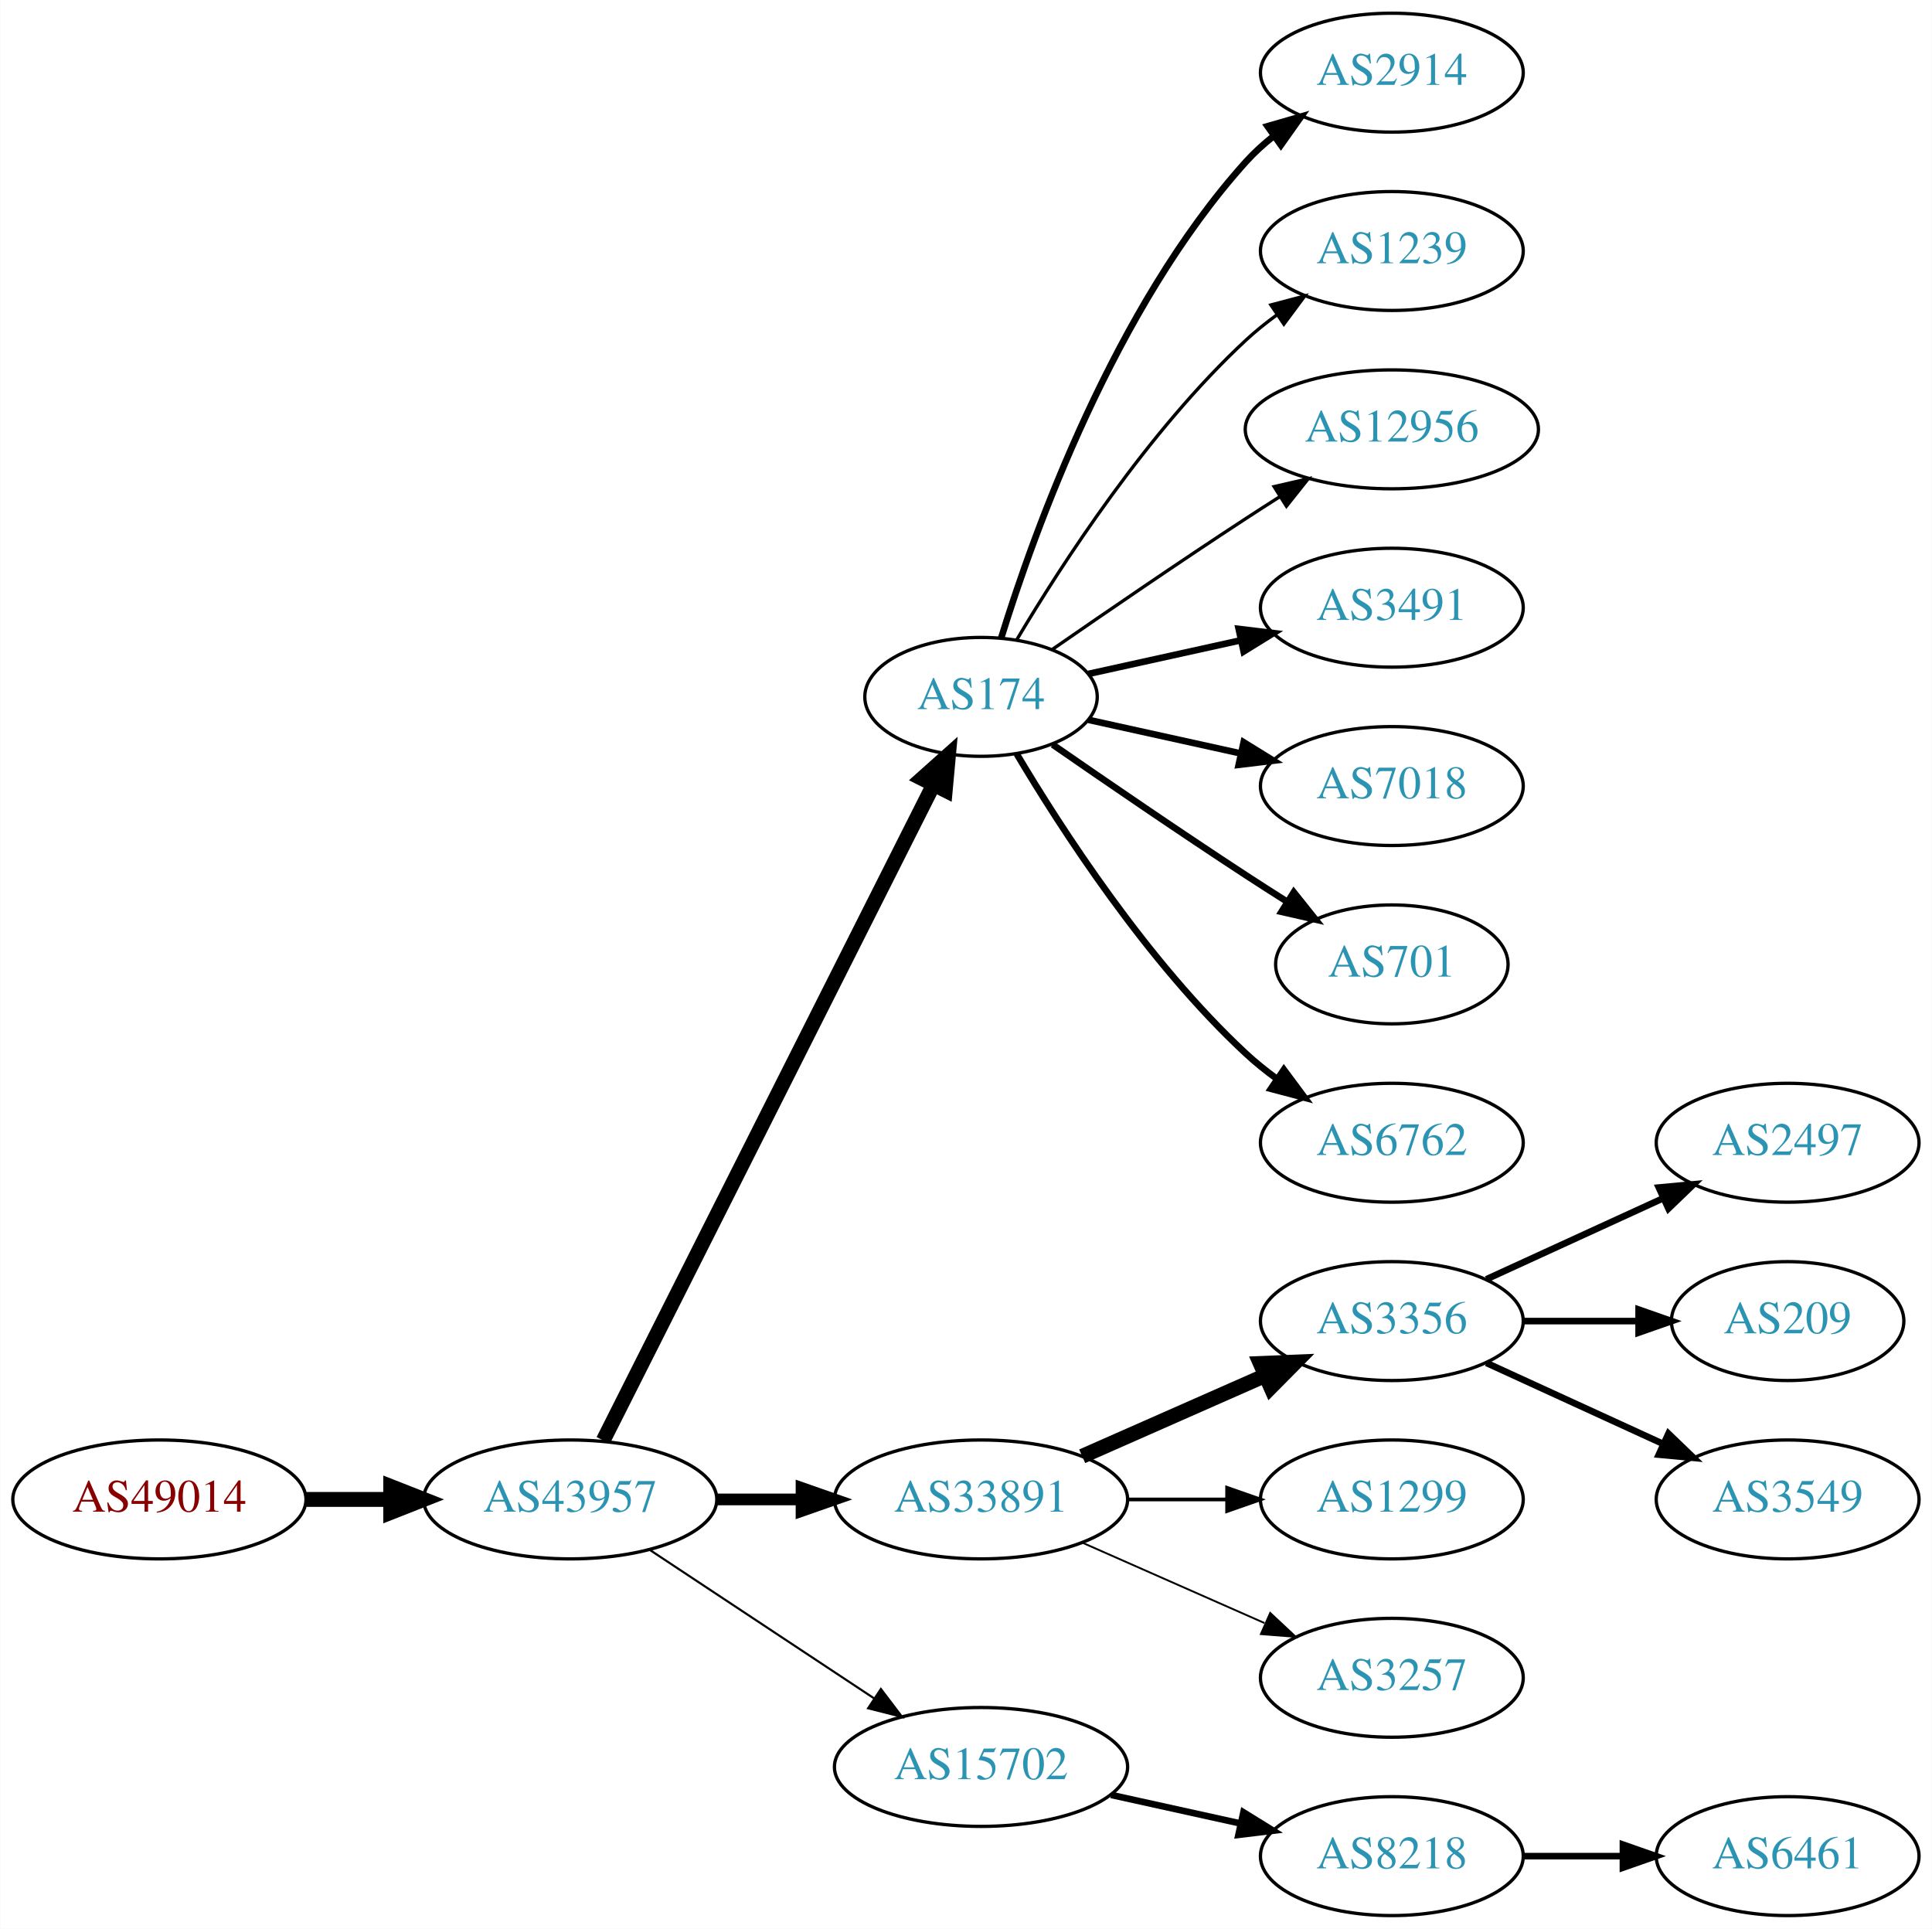
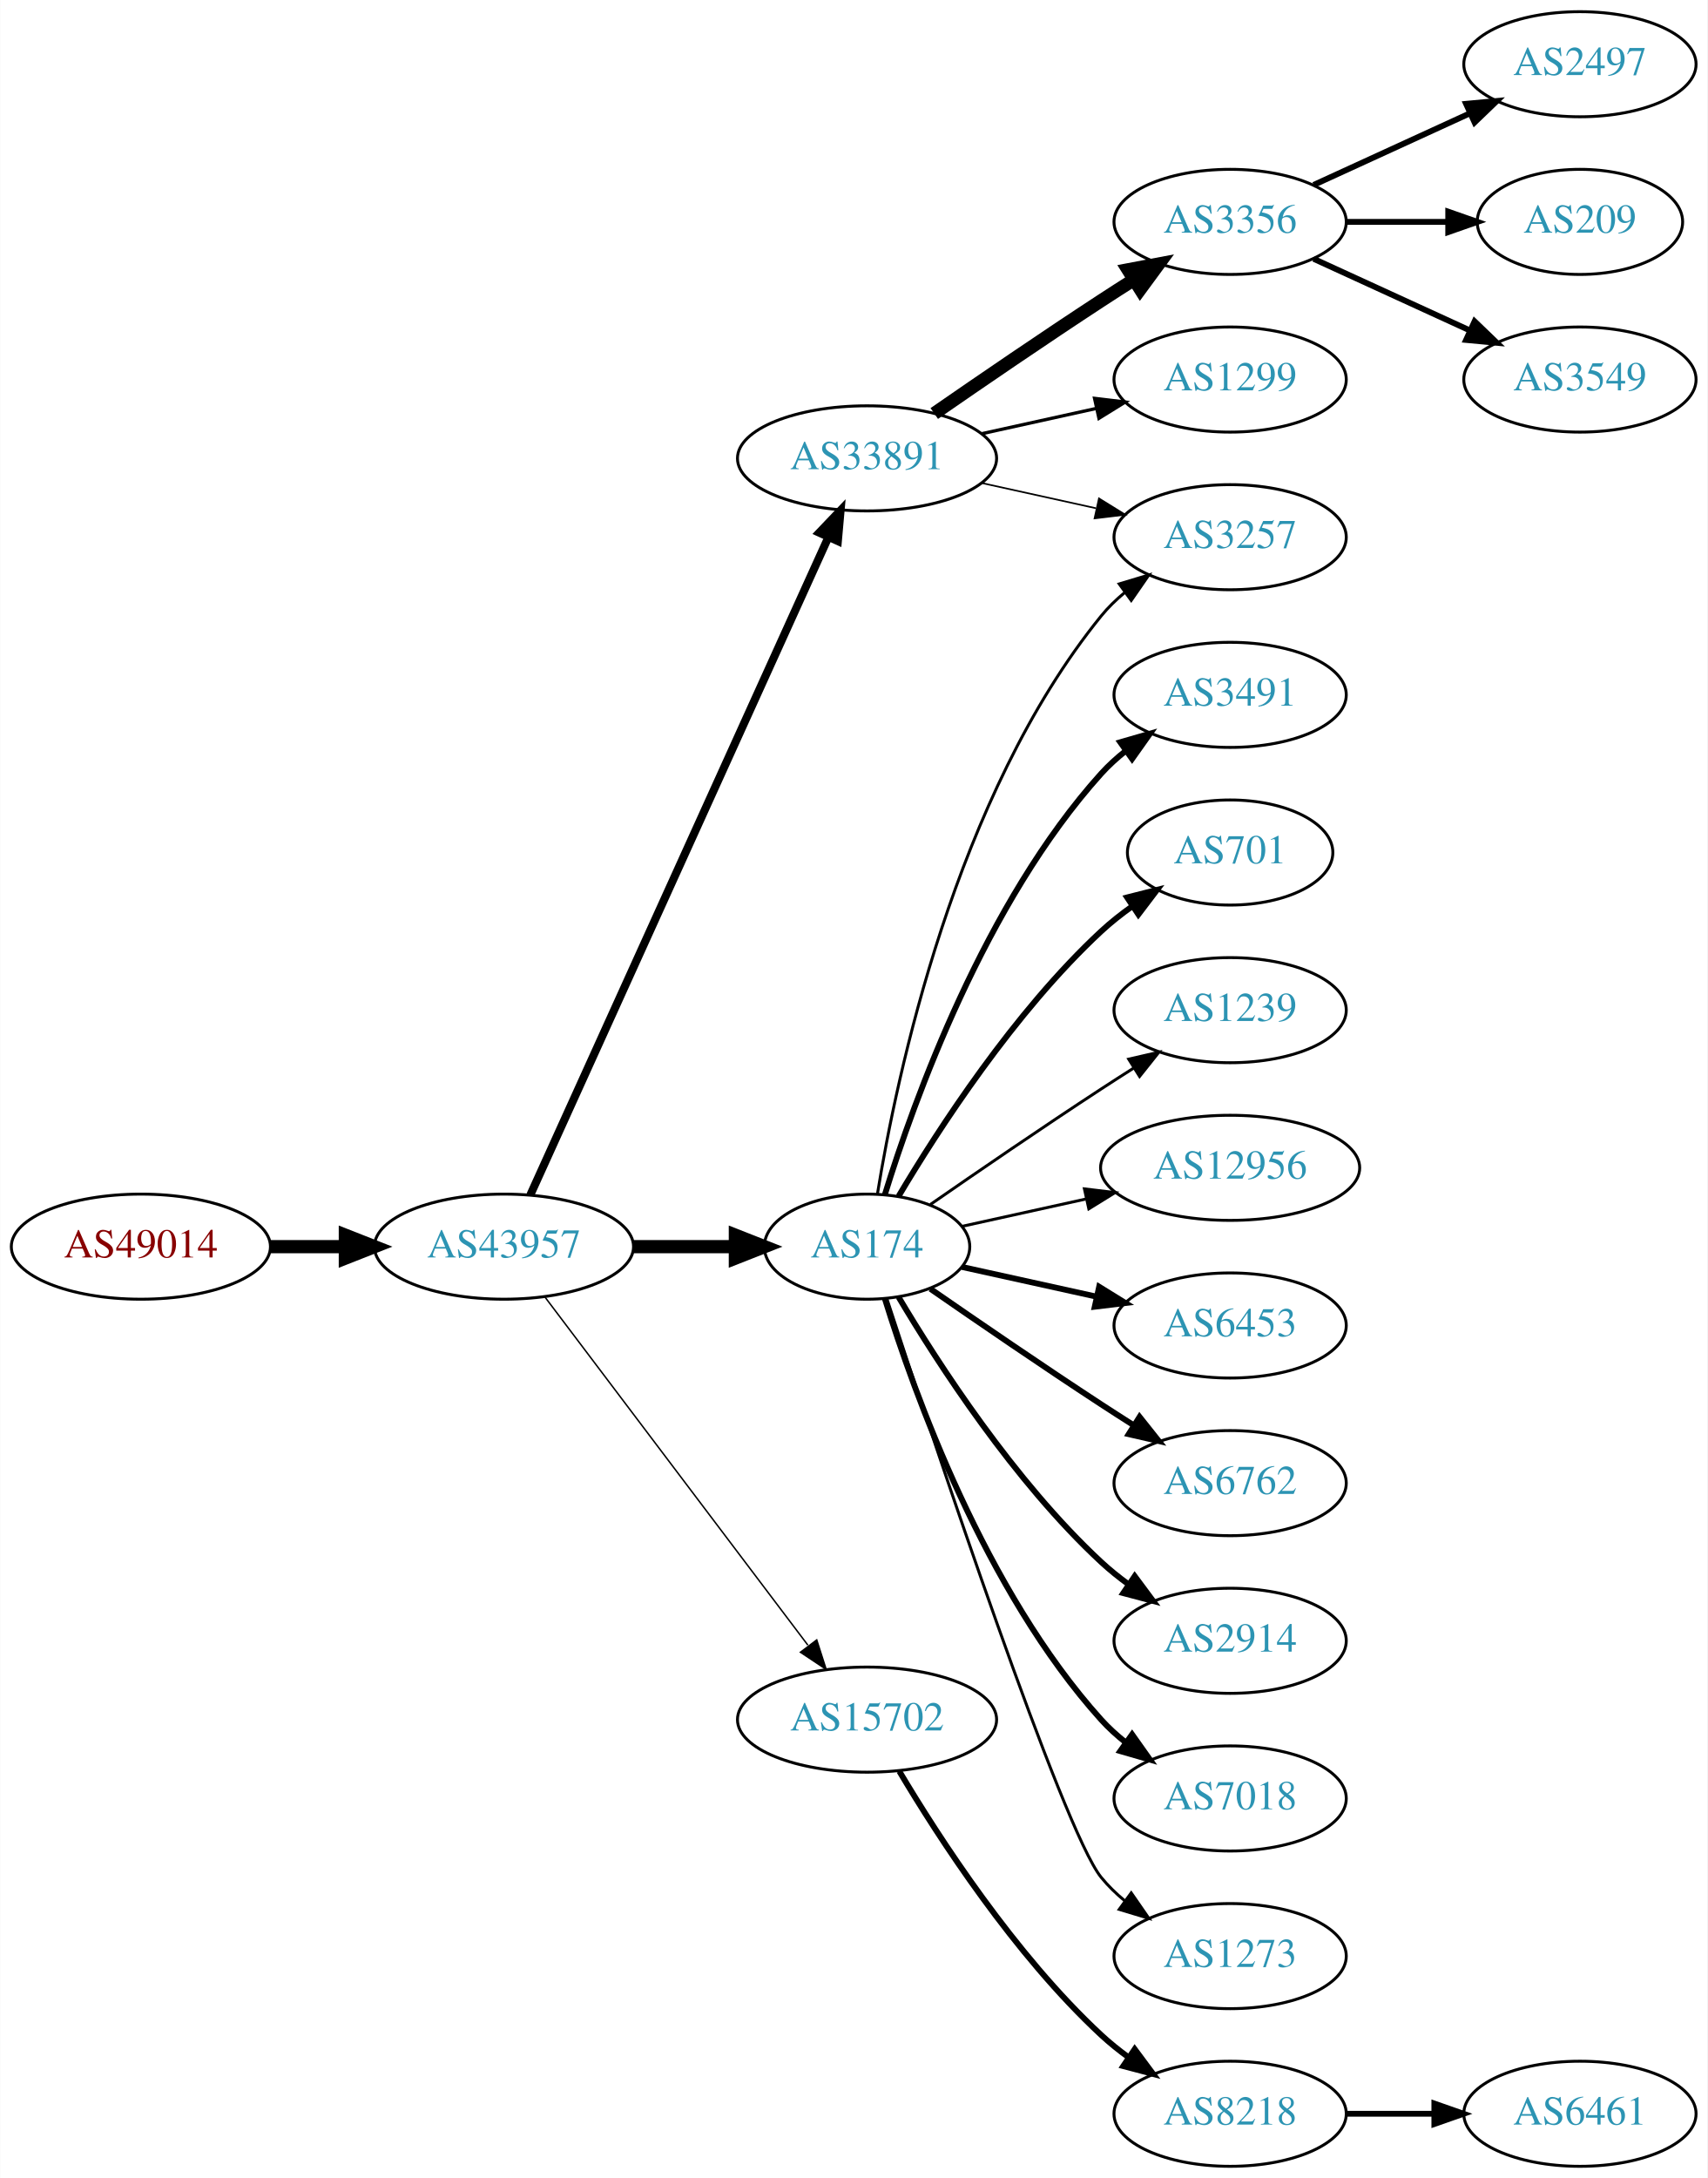
- <svg xmlns="http://www.w3.org/2000/svg" xmlns:xlink="http://www.w3.org/1999/xlink" width="585pt" height="584pt" viewBox="0.00 0.00 584.86 584.00">
-   <g id="graph0" class="graph" transform="scale(1 1) rotate(0) translate(4 580)">
-     <polygon fill="white" stroke="none" points="-4,4 -4,-580 580.862,-580 580.862,4 -4,4" />
+ <svg xmlns="http://www.w3.org/2000/svg" xmlns:xlink="http://www.w3.org/1999/xlink" width="585pt" height="746pt" viewBox="0.00 0.00 584.86 746.00">
+   <g id="graph0" class="graph" transform="scale(1 1) rotate(0) translate(4 742)">
+     <polygon fill="white" stroke="none" points="-4,4 -4,-742 580.862,-742 580.862,4 -4,4" />
    <g id="node1" class="node">
      <g id="a_node1">
        <a xlink:href="/asn/49014" xlink:title="AS49014 ~ Wirtschaftskammer Oesterreich [AT]">
-           <ellipse fill="#ffffff" stroke="black" cx="44.196" cy="-126" rx="44.393" ry="18" />
-           <text text-anchor="middle" x="44.196" y="-122.3" font-family="Times,serif" font-size="14.00" fill="#880000">AS49014</text>
+           <ellipse fill="#ffffff" stroke="black" cx="44.196" cy="-315" rx="44.393" ry="18" />
+           <text text-anchor="middle" x="44.196" y="-311.3" font-family="Times,serif" font-size="14.00" fill="#880000">AS49014</text>
        </a>
      </g>
    </g>
    <g id="node2" class="node">
      <g id="a_node2">
        <a xlink:href="/asn/43957" xlink:title="AS43957 ~ WNT Telecommunication GmbH [AT]">
-           <ellipse fill="#ffffff" stroke="black" cx="168.588" cy="-126" rx="44.393" ry="18" />
-           <text text-anchor="middle" x="168.588" y="-122.3" font-family="Times,serif" font-size="14.00" fill="#2c94b3">AS43957</text>
+           <ellipse fill="#ffffff" stroke="black" cx="168.588" cy="-315" rx="44.393" ry="18" />
+           <text text-anchor="middle" x="168.588" y="-311.3" font-family="Times,serif" font-size="14.00" fill="#2c94b3">AS43957</text>
        </a>
      </g>
    </g>
    <g id="edge1" class="edge">
-       <path fill="none" stroke="black" stroke-width="4.5" d="M88.692,-126C96.898,-126 105.569,-126 114.041,-126" />
-       <polygon fill="black" stroke="black" stroke-width="4.5" points="114.233,-129.938 124.233,-126 114.233,-122.063 114.233,-129.938" />
+       <path fill="none" stroke="black" stroke-width="4.5" d="M88.692,-315C96.898,-315 105.569,-315 114.041,-315" />
+       <polygon fill="black" stroke="black" stroke-width="4.5" points="114.233,-318.938 124.233,-315 114.233,-311.063 114.233,-318.938" />
    </g>
    <g id="node3" class="node">
      <g id="a_node3">
-         <a xlink:href="/asn/174" xlink:title="AS174 ~ Cogent Communications [US]">
-           <ellipse fill="#ffffff" stroke="black" cx="292.98" cy="-369" rx="35.194" ry="18" />
-           <text text-anchor="middle" x="292.98" y="-365.3" font-family="Times,serif" font-size="14.00" fill="#2c94b3">AS174</text>
+         <a xlink:href="/asn/33891" xlink:title="AS33891 ~ CORE-BACKBONE GMBH GLOBAL NETWORK [DE]">
+           <ellipse fill="#ffffff" stroke="black" cx="292.98" cy="-585" rx="44.393" ry="18" />
+           <text text-anchor="middle" x="292.98" y="-581.3" font-family="Times,serif" font-size="14.00" fill="#2c94b3">AS33891</text>
        </a>
      </g>
    </g>
    <g id="edge2" class="edge">
-       <path fill="none" stroke="black" stroke-width="4.5" d="M178.588,-143.868C199.859,-186.101 253.335,-292.272 278.496,-342.227" />
-       <polygon fill="black" stroke="black" stroke-width="4.5" points="275.117,-344.273 283.132,-351.433 282.151,-340.731 275.117,-344.273" />
+       <path fill="none" stroke="black" stroke-width="2.75" d="M177.619,-332.715C198.539,-378.867 254.822,-503.028 279.778,-558.082" />
+       <polygon fill="black" stroke="black" stroke-width="2.75" points="276.604,-559.556 283.92,-567.219 282.979,-556.666 276.604,-559.556" />
    </g>
    <g id="node4" class="node">
      <g id="a_node4">
-         <a xlink:href="/asn/33891" xlink:title="AS33891 ~ CORE-BACKBONE GMBH GLOBAL NETWORK [DE]">
-           <ellipse fill="#ffffff" stroke="black" cx="292.98" cy="-126" rx="44.393" ry="18" />
-           <text text-anchor="middle" x="292.98" y="-122.3" font-family="Times,serif" font-size="14.00" fill="#2c94b3">AS33891</text>
+         <a xlink:href="/asn/15702" xlink:title="AS15702 ~ Onstage Online GmbH [AT]">
+           <ellipse fill="#ffffff" stroke="black" cx="292.98" cy="-153" rx="44.393" ry="18" />
+           <text text-anchor="middle" x="292.98" y="-149.3" font-family="Times,serif" font-size="14.00" fill="#2c94b3">AS15702</text>
        </a>
      </g>
    </g>
    <g id="edge3" class="edge">
-       <path fill="none" stroke="black" stroke-width="3.536" d="M213.084,-126C221.29,-126 229.961,-126 238.434,-126" />
-       <polygon fill="black" stroke="black" stroke-width="3.536" points="238.625,-129.5 248.625,-126 238.625,-122.5 238.625,-129.5" />
+       <path fill="none" stroke="black" stroke-width="0.5" d="M182.686,-297.663C204.311,-269.04 247.582,-211.767 272.705,-178.514" />
+       <polygon fill="black" stroke="black" stroke-width="0.5" points="275.741,-180.301 278.976,-170.212 270.156,-176.081 275.741,-180.301" />
    </g>
    <g id="node5" class="node">
      <g id="a_node5">
-         <a xlink:href="/asn/15702" xlink:title="AS15702 ~ Onstage Online GmbH [AT]">
-           <ellipse fill="#ffffff" stroke="black" cx="292.98" cy="-45" rx="44.393" ry="18" />
-           <text text-anchor="middle" x="292.98" y="-41.3" font-family="Times,serif" font-size="14.00" fill="#2c94b3">AS15702</text>
+         <a xlink:href="/asn/174" xlink:title="AS174 ~ Cogent Communications [US]">
+           <ellipse fill="#ffffff" stroke="black" cx="292.98" cy="-315" rx="35.194" ry="18" />
+           <text text-anchor="middle" x="292.98" y="-311.3" font-family="Times,serif" font-size="14.00" fill="#2c94b3">AS174</text>
        </a>
      </g>
    </g>
    <g id="edge4" class="edge">
-       <path fill="none" stroke="black" stroke-width="0.643" d="M192.609,-110.765C211.841,-98.037 239.449,-79.766 260.686,-65.711" />
-       <polygon fill="black" stroke="black" stroke-width="0.643" points="262.655,-68.605 269.063,-60.167 258.792,-62.767 262.655,-68.605" />
+       <path fill="none" stroke="black" stroke-width="4.5" d="M213.084,-315C224.341,-315 236.473,-315 247.767,-315" />
+       <polygon fill="black" stroke="black" stroke-width="4.5" points="247.854,-318.938 257.854,-315 247.854,-311.063 247.854,-318.938" />
    </g>
    <g id="node6" class="node">
      <g id="a_node6">
-         <a xlink:href="/asn/2914" xlink:title="AS2914 ~ NTT America, Inc. [US]">
-           <ellipse fill="#ffffff" stroke="black" cx="417.373" cy="-558" rx="39.794" ry="18" />
-           <text text-anchor="middle" x="417.373" y="-554.3" font-family="Times,serif" font-size="14.00" fill="#2c94b3">AS2914</text>
+         <a xlink:href="/asn/3356" xlink:title="AS3356 ~ Level 3 Parent, LLC [US]">
+           <ellipse fill="#ffffff" stroke="black" cx="417.373" cy="-666" rx="39.794" ry="18" />
+           <text text-anchor="middle" x="417.373" y="-662.3" font-family="Times,serif" font-size="14.00" fill="#2c94b3">AS3356</text>
        </a>
      </g>
    </g>
    <g id="edge5" class="edge">
-       <path fill="none" stroke="black" stroke-width="2" d="M299.118,-386.94C309.021,-418.979 333.359,-486.812 373.176,-531 375.693,-533.792 378.564,-536.401 381.603,-538.812" />
-       <polygon fill="black" stroke="black" stroke-width="2" points="379.732,-541.776 389.911,-544.715 383.786,-536.07 379.732,-541.776" />
+       <path fill="none" stroke="black" stroke-width="4.5" d="M316.011,-600.367C331.813,-611.305 353.67,-626.261 373.176,-639 376.758,-641.339 380.529,-643.759 384.289,-646.144" />
+       <polygon fill="black" stroke="black" stroke-width="4.5" points="382.39,-649.601 392.95,-651.596 386.585,-642.936 382.39,-649.601" />
    </g>
    <g id="node7" class="node">
      <g id="a_node7">
-         <a xlink:href="/asn/1239" xlink:title="AS1239 ~ Sprint [US]">
-           <ellipse fill="#ffffff" stroke="black" cx="417.373" cy="-504" rx="39.794" ry="18" />
-           <text text-anchor="middle" x="417.373" y="-500.3" font-family="Times,serif" font-size="14.00" fill="#2c94b3">AS1239</text>
+         <a xlink:href="/asn/3257" xlink:title="AS3257 ~ GTT [DE]">
+           <ellipse fill="#ffffff" stroke="black" cx="417.373" cy="-558" rx="39.794" ry="18" />
+           <text text-anchor="middle" x="417.373" y="-554.3" font-family="Times,serif" font-size="14.00" fill="#2c94b3">AS3257</text>
        </a>
      </g>
    </g>
    <g id="edge6" class="edge">
-       <path fill="none" stroke="black" d="M303.793,-386.279C317.299,-409.011 343.359,-449.314 373.176,-477 376.083,-479.699 379.296,-482.28 382.62,-484.703" />
-       <polygon fill="black" stroke="black" points="380.755,-487.667 390.998,-490.375 384.679,-481.87 380.755,-487.667" />
+       <path fill="none" stroke="black" stroke-width="0.562" d="M332.37,-576.531C344.761,-573.798 358.608,-570.743 371.429,-567.915" />
+       <polygon fill="black" stroke="black" stroke-width="0.562" points="372.432,-571.278 381.443,-565.705 370.924,-564.442 372.432,-571.278" />
    </g>
    <g id="node8" class="node">
      <g id="a_node8">
-         <a xlink:href="/asn/12956" xlink:title="AS12956 ~ TELXIUS [ES]">
-           <ellipse fill="#ffffff" stroke="black" cx="417.373" cy="-450" rx="44.393" ry="18" />
-           <text text-anchor="middle" x="417.373" y="-446.3" font-family="Times,serif" font-size="14.00" fill="#2c94b3">AS12956</text>
+         <a xlink:href="/asn/1299" xlink:title="AS1299 ~ Telia Carrier [EU]">
+           <ellipse fill="#ffffff" stroke="black" cx="417.373" cy="-612" rx="39.794" ry="18" />
+           <text text-anchor="middle" x="417.373" y="-608.3" font-family="Times,serif" font-size="14.00" fill="#2c94b3">AS1299</text>
        </a>
      </g>
    </g>
    <g id="edge7" class="edge">
-       <path fill="none" stroke="black" d="M314.671,-383.44C330.563,-394.449 353.113,-409.897 373.176,-423 376.497,-425.169 379.98,-427.406 383.466,-429.621" />
-       <polygon fill="black" stroke="black" points="381.722,-432.66 392.048,-435.032 385.455,-426.738 381.722,-432.66" />
+       <path fill="none" stroke="black" stroke-width="1.125" d="M332.37,-593.469C344.761,-596.202 358.608,-599.257 371.429,-602.085" />
+       <polygon fill="black" stroke="black" stroke-width="1.125" points="370.924,-605.558 381.443,-604.295 372.432,-598.722 370.924,-605.558" />
    </g>
    <g id="node9" class="node">
      <g id="a_node9">
+         <a xlink:href="/asn/8218" xlink:title="AS8218 ~ legacy Neotelecoms [FR]">
+           <ellipse fill="#ffffff" stroke="black" cx="417.373" cy="-18" rx="39.794" ry="18" />
+           <text text-anchor="middle" x="417.373" y="-14.3" font-family="Times,serif" font-size="14.00" fill="#2c94b3">AS8218</text>
+         </a>
+       </g>
+     </g>
+     <g id="edge8" class="edge">
+       <path fill="none" stroke="black" stroke-width="2" d="M304.026,-135.329C317.597,-112.528 343.529,-72.528 373.176,-45 376.083,-42.301 379.296,-39.72 382.62,-37.297" />
+       <polygon fill="black" stroke="black" stroke-width="2" points="384.679,-40.13 390.998,-31.625 380.755,-34.333 384.679,-40.13" />
+     </g>
+     <g id="edge22" class="edge">
+       <path fill="none" stroke="black" d="M296.561,-333.178C303.016,-372.997 323.088,-469.286 373.176,-531 375.545,-533.918 378.318,-536.612 381.295,-539.075" />
+       <polygon fill="black" stroke="black" points="379.371,-542.003 389.517,-545.052 383.486,-536.341 379.371,-542.003" />
+     </g>
+     <g id="node14" class="node">
+       <g id="a_node14">
        <a xlink:href="/asn/3491" xlink:title="AS3491 ~ PCCW Global, Inc. [US]">
+           <ellipse fill="#ffffff" stroke="black" cx="417.373" cy="-504" rx="39.794" ry="18" />
+           <text text-anchor="middle" x="417.373" y="-500.3" font-family="Times,serif" font-size="14.00" fill="#2c94b3">AS3491</text>
+         </a>
+       </g>
+     </g>
+     <g id="edge13" class="edge">
+       <path fill="none" stroke="black" stroke-width="2" d="M299.118,-332.94C309.021,-364.979 333.359,-432.812 373.176,-477 375.693,-479.792 378.564,-482.401 381.603,-484.812" />
+       <polygon fill="black" stroke="black" stroke-width="2" points="379.732,-487.776 389.911,-490.715 383.786,-482.07 379.732,-487.776" />
+     </g>
+     <g id="node15" class="node">
+       <g id="a_node15">
+         <a xlink:href="/asn/701" xlink:title="AS701 ~ UUNET [US]">
+           <ellipse fill="#ffffff" stroke="black" cx="417.373" cy="-450" rx="35.194" ry="18" />
+           <text text-anchor="middle" x="417.373" y="-446.3" font-family="Times,serif" font-size="14.00" fill="#2c94b3">AS701</text>
+         </a>
+       </g>
+     </g>
+     <g id="edge14" class="edge">
+       <path fill="none" stroke="black" stroke-width="2" d="M303.793,-332.279C317.299,-355.011 343.359,-395.314 373.176,-423 376.474,-426.061 380.166,-428.972 383.967,-431.672" />
+       <polygon fill="black" stroke="black" stroke-width="2" points="382.078,-434.619 392.348,-437.22 385.941,-428.781 382.078,-434.619" />
+     </g>
+     <g id="node16" class="node">
+       <g id="a_node16">
+         <a xlink:href="/asn/1239" xlink:title="AS1239 ~ Sprint [US]">
          <ellipse fill="#ffffff" stroke="black" cx="417.373" cy="-396" rx="39.794" ry="18" />
-           <text text-anchor="middle" x="417.373" y="-392.3" font-family="Times,serif" font-size="14.00" fill="#2c94b3">AS3491</text>
-         </a>
-       </g>
-     </g>
-     <g id="edge8" class="edge">
-       <path fill="none" stroke="black" stroke-width="2" d="M325.499,-375.953C339.56,-379.055 356.378,-382.765 371.702,-386.146" />
-       <polygon fill="black" stroke="black" stroke-width="2" points="370.993,-389.573 381.512,-388.31 372.501,-382.738 370.993,-389.573" />
-     </g>
-     <g id="node10" class="node">
-       <g id="a_node10">
-         <a xlink:href="/asn/7018" xlink:title="AS7018 ~ AT&amp;T Services, Inc. [US]">
-           <ellipse fill="#ffffff" stroke="black" cx="417.373" cy="-342" rx="39.794" ry="18" />
-           <text text-anchor="middle" x="417.373" y="-338.3" font-family="Times,serif" font-size="14.00" fill="#2c94b3">AS7018</text>
-         </a>
-       </g>
-     </g>
-     <g id="edge9" class="edge">
-       <path fill="none" stroke="black" stroke-width="2" d="M325.499,-362.047C339.56,-358.945 356.378,-355.235 371.702,-351.854" />
-       <polygon fill="black" stroke="black" stroke-width="2" points="372.501,-355.262 381.512,-349.69 370.993,-348.427 372.501,-355.262" />
-     </g>
-     <g id="node11" class="node">
-       <g id="a_node11">
-         <a xlink:href="/asn/701" xlink:title="AS701 ~ UUNET [US]">
-           <ellipse fill="#ffffff" stroke="black" cx="417.373" cy="-288" rx="35.194" ry="18" />
-           <text text-anchor="middle" x="417.373" y="-284.3" font-family="Times,serif" font-size="14.00" fill="#2c94b3">AS701</text>
-         </a>
-       </g>
-     </g>
-     <g id="edge10" class="edge">
-       <path fill="none" stroke="black" stroke-width="2" d="M314.671,-354.56C330.563,-343.551 353.113,-328.103 373.176,-315 377.221,-312.358 381.507,-309.615 385.746,-306.933" />
-       <polygon fill="black" stroke="black" stroke-width="2" points="387.683,-309.85 394.29,-301.568 383.96,-303.921 387.683,-309.85" />
-     </g>
-     <g id="node12" class="node">
-       <g id="a_node12">
+           <text text-anchor="middle" x="417.373" y="-392.3" font-family="Times,serif" font-size="14.00" fill="#2c94b3">AS1239</text>
+         </a>
+       </g>
+     </g>
+     <g id="edge15" class="edge">
+       <path fill="none" stroke="black" d="M314.671,-329.44C330.563,-340.449 353.113,-355.897 373.176,-369 376.758,-371.339 380.529,-373.759 384.289,-376.144" />
+       <polygon fill="black" stroke="black" points="382.623,-379.231 392.95,-381.596 386.352,-373.307 382.623,-379.231" />
+     </g>
+     <g id="node17" class="node">
+       <g id="a_node17">
+         <a xlink:href="/asn/12956" xlink:title="AS12956 ~ TELXIUS [ES]">
+           <ellipse fill="#ffffff" stroke="black" cx="417.373" cy="-342" rx="44.393" ry="18" />
+           <text text-anchor="middle" x="417.373" y="-338.3" font-family="Times,serif" font-size="14.00" fill="#2c94b3">AS12956</text>
+         </a>
+       </g>
+     </g>
+     <g id="edge16" class="edge">
+       <path fill="none" stroke="black" d="M325.499,-321.953C338.38,-324.795 353.575,-328.147 367.816,-331.288" />
+       <polygon fill="black" stroke="black" points="367.45,-334.792 377.97,-333.528 368.958,-327.956 367.45,-334.792" />
+     </g>
+     <g id="node18" class="node">
+       <g id="a_node18">
+         <a xlink:href="/asn/6453" xlink:title="AS6453 ~ TATA COMMUNICATIONS (AMERICA) INC [US]">
+           <ellipse fill="#ffffff" stroke="black" cx="417.373" cy="-288" rx="39.794" ry="18" />
+           <text text-anchor="middle" x="417.373" y="-284.3" font-family="Times,serif" font-size="14.00" fill="#2c94b3">AS6453</text>
+         </a>
+       </g>
+     </g>
+     <g id="edge17" class="edge">
+       <path fill="none" stroke="black" stroke-width="2" d="M325.499,-308.047C339.56,-304.945 356.378,-301.235 371.702,-297.854" />
+       <polygon fill="black" stroke="black" stroke-width="2" points="372.501,-301.262 381.512,-295.69 370.993,-294.427 372.501,-301.262" />
+     </g>
+     <g id="node19" class="node">
+       <g id="a_node19">
        <a xlink:href="/asn/6762" xlink:title="AS6762 ~ TELECOM ITALIA SPARKLE S.p.A. [IT]">
          <ellipse fill="#ffffff" stroke="black" cx="417.373" cy="-234" rx="39.794" ry="18" />
          <text text-anchor="middle" x="417.373" y="-230.3" font-family="Times,serif" font-size="14.00" fill="#2c94b3">AS6762</text>
        </a>
      </g>
    </g>
+     <g id="edge18" class="edge">
+       <path fill="none" stroke="black" stroke-width="2" d="M314.671,-300.56C330.563,-289.551 353.113,-274.103 373.176,-261 376.758,-258.661 380.529,-256.241 384.289,-253.856" />
+       <polygon fill="black" stroke="black" stroke-width="2" points="386.352,-256.693 392.95,-248.404 382.623,-250.769 386.352,-256.693" />
+     </g>
+     <g id="node20" class="node">
+       <g id="a_node20">
+         <a xlink:href="/asn/2914" xlink:title="AS2914 ~ NTT America, Inc. [US]">
+           <ellipse fill="#ffffff" stroke="black" cx="417.373" cy="-180" rx="39.794" ry="18" />
+           <text text-anchor="middle" x="417.373" y="-176.3" font-family="Times,serif" font-size="14.00" fill="#2c94b3">AS2914</text>
+         </a>
+       </g>
+     </g>
+     <g id="edge19" class="edge">
+       <path fill="none" stroke="black" stroke-width="2" d="M303.793,-297.721C317.299,-274.989 343.359,-234.686 373.176,-207 376.083,-204.301 379.296,-201.72 382.62,-199.297" />
+       <polygon fill="black" stroke="black" stroke-width="2" points="384.679,-202.13 390.998,-193.625 380.755,-196.333 384.679,-202.13" />
+     </g>
+     <g id="node21" class="node">
+       <g id="a_node21">
+         <a xlink:href="/asn/7018" xlink:title="AS7018 ~ AT&amp;T Services, Inc. [US]">
+           <ellipse fill="#ffffff" stroke="black" cx="417.373" cy="-126" rx="39.794" ry="18" />
+           <text text-anchor="middle" x="417.373" y="-122.3" font-family="Times,serif" font-size="14.00" fill="#2c94b3">AS7018</text>
+         </a>
+       </g>
+     </g>
+     <g id="edge20" class="edge">
+       <path fill="none" stroke="black" stroke-width="2" d="M299.118,-297.06C309.021,-265.021 333.359,-197.188 373.176,-153 375.693,-150.208 378.564,-147.599 381.603,-145.188" />
+       <polygon fill="black" stroke="black" stroke-width="2" points="383.786,-147.93 389.911,-139.285 379.732,-142.224 383.786,-147.93" />
+     </g>
+     <g id="node22" class="node">
+       <g id="a_node22">
+         <a xlink:href="/asn/1273" xlink:title="AS1273 ~ Vodafone Group PLC [EU]">
+           <ellipse fill="#ffffff" stroke="black" cx="417.373" cy="-72" rx="39.794" ry="18" />
+           <text text-anchor="middle" x="417.373" y="-68.3" font-family="Times,serif" font-size="14.00" fill="#2c94b3">AS1273</text>
+         </a>
+       </g>
+     </g>
+     <g id="edge21" class="edge">
+       <path fill="none" stroke="black" d="M299.793,-297.12C315.774,-248.279 360.056,-115.165 373.176,-99 375.545,-96.082 378.318,-93.388 381.295,-90.925" />
+       <polygon fill="black" stroke="black" points="383.486,-93.659 389.517,-84.948 379.371,-87.997 383.486,-93.659" />
+     </g>
+     <g id="node11" class="node">
+       <g id="a_node11">
+         <a xlink:href="/asn/2497" xlink:title="AS2497 ~ Internet Initiative Japan Inc. [JP]">
+           <ellipse fill="#ffffff" stroke="black" cx="537.215" cy="-720" rx="39.794" ry="18" />
+           <text text-anchor="middle" x="537.215" y="-716.3" font-family="Times,serif" font-size="14.00" fill="#2c94b3">AS2497</text>
+         </a>
+       </g>
+     </g>
+     <g id="edge10" class="edge">
+       <path fill="none" stroke="black" stroke-width="2" d="M446.001,-678.661C461.958,-685.973 482.229,-695.261 499.512,-703.181" />
+       <polygon fill="black" stroke="black" stroke-width="2" points="498.21,-706.435 508.759,-707.419 501.126,-700.071 498.21,-706.435" />
+     </g>
+     <g id="node12" class="node">
+       <g id="a_node12">
+         <a xlink:href="/asn/209" xlink:title="AS209 ~ CenturyLink Communications, LLC [US]">
+           <ellipse fill="#ffffff" stroke="black" cx="537.215" cy="-666" rx="35.194" ry="18" />
+           <text text-anchor="middle" x="537.215" y="-662.3" font-family="Times,serif" font-size="14.00" fill="#2c94b3">AS209</text>
+         </a>
+       </g>
+     </g>
    <g id="edge11" class="edge">
-       <path fill="none" stroke="black" stroke-width="2" d="M303.793,-351.721C317.299,-328.989 343.359,-288.686 373.176,-261 376.083,-258.301 379.296,-255.72 382.62,-253.297" />
-       <polygon fill="black" stroke="black" stroke-width="2" points="384.679,-256.13 390.998,-247.625 380.755,-250.333 384.679,-256.13" />
+       <path fill="none" stroke="black" stroke-width="2" d="M457.285,-666C468.372,-666 480.531,-666 491.914,-666" />
+       <polygon fill="black" stroke="black" stroke-width="2" points="492.096,-669.5 502.096,-666 492.096,-662.5 492.096,-669.5" />
    </g>
    <g id="node13" class="node">
      <g id="a_node13">
-         <a xlink:href="/asn/3356" xlink:title="AS3356 ~ Level 3 Parent, LLC [US]">
-           <ellipse fill="#ffffff" stroke="black" cx="417.373" cy="-180" rx="39.794" ry="18" />
-           <text text-anchor="middle" x="417.373" y="-176.3" font-family="Times,serif" font-size="14.00" fill="#2c94b3">AS3356</text>
+         <a xlink:href="/asn/3549" xlink:title="AS3549 ~ Level 3 Parent, LLC [US]">
+           <ellipse fill="#ffffff" stroke="black" cx="537.215" cy="-612" rx="39.794" ry="18" />
+           <text text-anchor="middle" x="537.215" y="-608.3" font-family="Times,serif" font-size="14.00" fill="#2c94b3">AS3549</text>
        </a>
      </g>
    </g>
    <g id="edge12" class="edge">
-       <path fill="none" stroke="black" stroke-width="4.5" d="M323.608,-139.072C340.203,-146.393 361.062,-155.597 378.795,-163.421" />
-       <polygon fill="black" stroke="black" stroke-width="4.5" points="377.54,-167.171 388.279,-167.605 380.719,-159.966 377.54,-167.171" />
-     </g>
-     <g id="node14" class="node">
-       <g id="a_node14">
-         <a xlink:href="/asn/1299" xlink:title="AS1299 ~ Telia Carrier [EU]">
-           <ellipse fill="#ffffff" stroke="black" cx="417.373" cy="-126" rx="39.794" ry="18" />
-           <text text-anchor="middle" x="417.373" y="-122.3" font-family="Times,serif" font-size="14.00" fill="#2c94b3">AS1299</text>
-         </a>
-       </g>
-     </g>
-     <g id="edge13" class="edge">
-       <path fill="none" stroke="black" stroke-width="1.125" d="M337.476,-126C347.165,-126 357.502,-126 367.394,-126" />
-       <polygon fill="black" stroke="black" stroke-width="1.125" points="367.497,-129.5 377.497,-126 367.497,-122.5 367.497,-129.5" />
-     </g>
-     <g id="node15" class="node">
-       <g id="a_node15">
-         <a xlink:href="/asn/3257" xlink:title="AS3257 ~ GTT [DE]">
-           <ellipse fill="#ffffff" stroke="black" cx="417.373" cy="-72" rx="39.794" ry="18" />
-           <text text-anchor="middle" x="417.373" y="-68.3" font-family="Times,serif" font-size="14.00" fill="#2c94b3">AS3257</text>
-         </a>
-       </g>
-     </g>
-     <g id="edge14" class="edge">
-       <path fill="none" stroke="black" stroke-width="0.562" d="M323.608,-112.928C340.203,-105.607 361.062,-96.403 378.795,-88.579" />
-       <polygon fill="black" stroke="black" stroke-width="0.562" points="380.543,-91.634 388.279,-84.395 377.717,-85.23 380.543,-91.634" />
-     </g>
-     <g id="node19" class="node">
-       <g id="a_node19">
-         <a xlink:href="/asn/8218" xlink:title="AS8218 ~ legacy Neotelecoms [FR]">
-           <ellipse fill="#ffffff" stroke="black" cx="417.373" cy="-18" rx="39.794" ry="18" />
-           <text text-anchor="middle" x="417.373" y="-14.3" font-family="Times,serif" font-size="14.00" fill="#2c94b3">AS8218</text>
-         </a>
-       </g>
-     </g>
-     <g id="edge18" class="edge">
-       <path fill="none" stroke="black" stroke-width="2" d="M332.37,-36.531C344.761,-33.798 358.608,-30.743 371.429,-27.915" />
-       <polygon fill="black" stroke="black" stroke-width="2" points="372.432,-31.278 381.443,-25.706 370.924,-24.442 372.432,-31.278" />
-     </g>
-     <g id="node16" class="node">
-       <g id="a_node16">
-         <a xlink:href="/asn/2497" xlink:title="AS2497 ~ Internet Initiative Japan Inc. [JP]">
-           <ellipse fill="#ffffff" stroke="black" cx="537.215" cy="-234" rx="39.794" ry="18" />
-           <text text-anchor="middle" x="537.215" y="-230.3" font-family="Times,serif" font-size="14.00" fill="#2c94b3">AS2497</text>
-         </a>
-       </g>
-     </g>
-     <g id="edge15" class="edge">
-       <path fill="none" stroke="black" stroke-width="2" d="M446.001,-192.661C461.958,-199.973 482.229,-209.261 499.512,-217.181" />
-       <polygon fill="black" stroke="black" stroke-width="2" points="498.21,-220.435 508.759,-221.419 501.126,-214.071 498.21,-220.435" />
-     </g>
-     <g id="node17" class="node">
-       <g id="a_node17">
-         <a xlink:href="/asn/209" xlink:title="AS209 ~ CenturyLink Communications, LLC [US]">
-           <ellipse fill="#ffffff" stroke="black" cx="537.215" cy="-180" rx="35.194" ry="18" />
-           <text text-anchor="middle" x="537.215" y="-176.3" font-family="Times,serif" font-size="14.00" fill="#2c94b3">AS209</text>
-         </a>
-       </g>
-     </g>
-     <g id="edge16" class="edge">
-       <path fill="none" stroke="black" stroke-width="2" d="M457.285,-180C468.372,-180 480.531,-180 491.914,-180" />
-       <polygon fill="black" stroke="black" stroke-width="2" points="492.096,-183.5 502.096,-180 492.096,-176.5 492.096,-183.5" />
-     </g>
-     <g id="node18" class="node">
-       <g id="a_node18">
-         <a xlink:href="/asn/3549" xlink:title="AS3549 ~ Level 3 Parent, LLC [US]">
-           <ellipse fill="#ffffff" stroke="black" cx="537.215" cy="-126" rx="39.794" ry="18" />
-           <text text-anchor="middle" x="537.215" y="-122.3" font-family="Times,serif" font-size="14.00" fill="#2c94b3">AS3549</text>
-         </a>
-       </g>
-     </g>
-     <g id="edge17" class="edge">
-       <path fill="none" stroke="black" stroke-width="2" d="M446.001,-167.339C461.958,-160.027 482.229,-150.739 499.512,-142.819" />
-       <polygon fill="black" stroke="black" stroke-width="2" points="501.126,-145.929 508.759,-138.581 498.21,-139.565 501.126,-145.929" />
-     </g>
-     <g id="node20" class="node">
-       <g id="a_node20">
+       <path fill="none" stroke="black" stroke-width="2" d="M446.001,-653.339C461.958,-646.027 482.229,-636.739 499.512,-628.819" />
+       <polygon fill="black" stroke="black" stroke-width="2" points="501.126,-631.929 508.759,-624.581 498.21,-625.565 501.126,-631.929" />
+     </g>
+     <g id="node10" class="node">
+       <g id="a_node10">
        <a xlink:href="/asn/6461" xlink:title="AS6461 ~ Zayo Bandwidth [US]">
          <ellipse fill="#ffffff" stroke="black" cx="537.215" cy="-18" rx="39.794" ry="18" />
          <text text-anchor="middle" x="537.215" y="-14.3" font-family="Times,serif" font-size="14.00" fill="#2c94b3">AS6461</text>
        </a>
      </g>
    </g>
-     <g id="edge19" class="edge">
+     <g id="edge9" class="edge">
      <path fill="none" stroke="black" stroke-width="2" d="M457.285,-18C466.839,-18 477.188,-18 487.151,-18" />
      <polygon fill="black" stroke="black" stroke-width="2" points="487.343,-21.5 497.343,-18 487.343,-14.5 487.343,-21.5" />
    </g>
  </g>
</svg>
